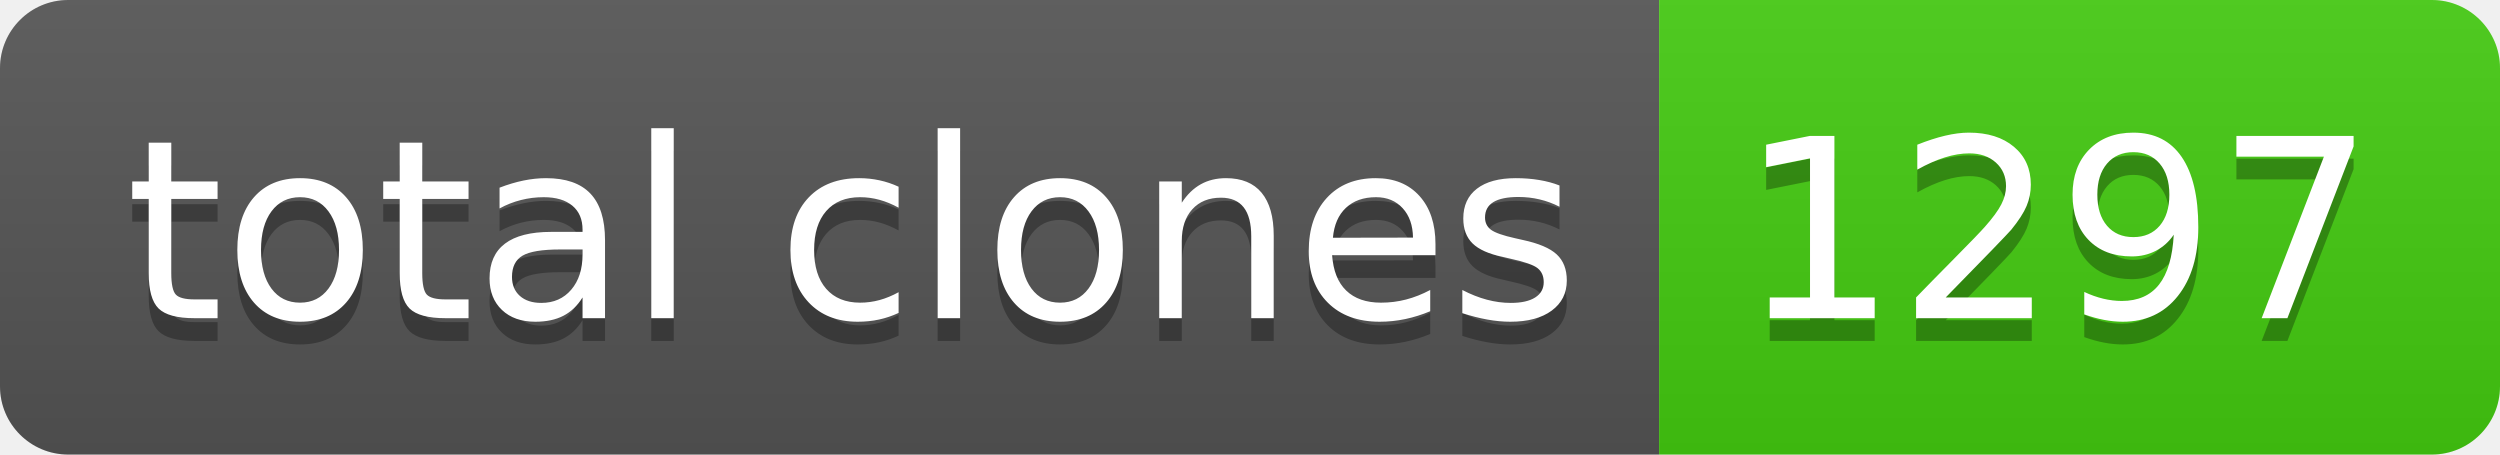
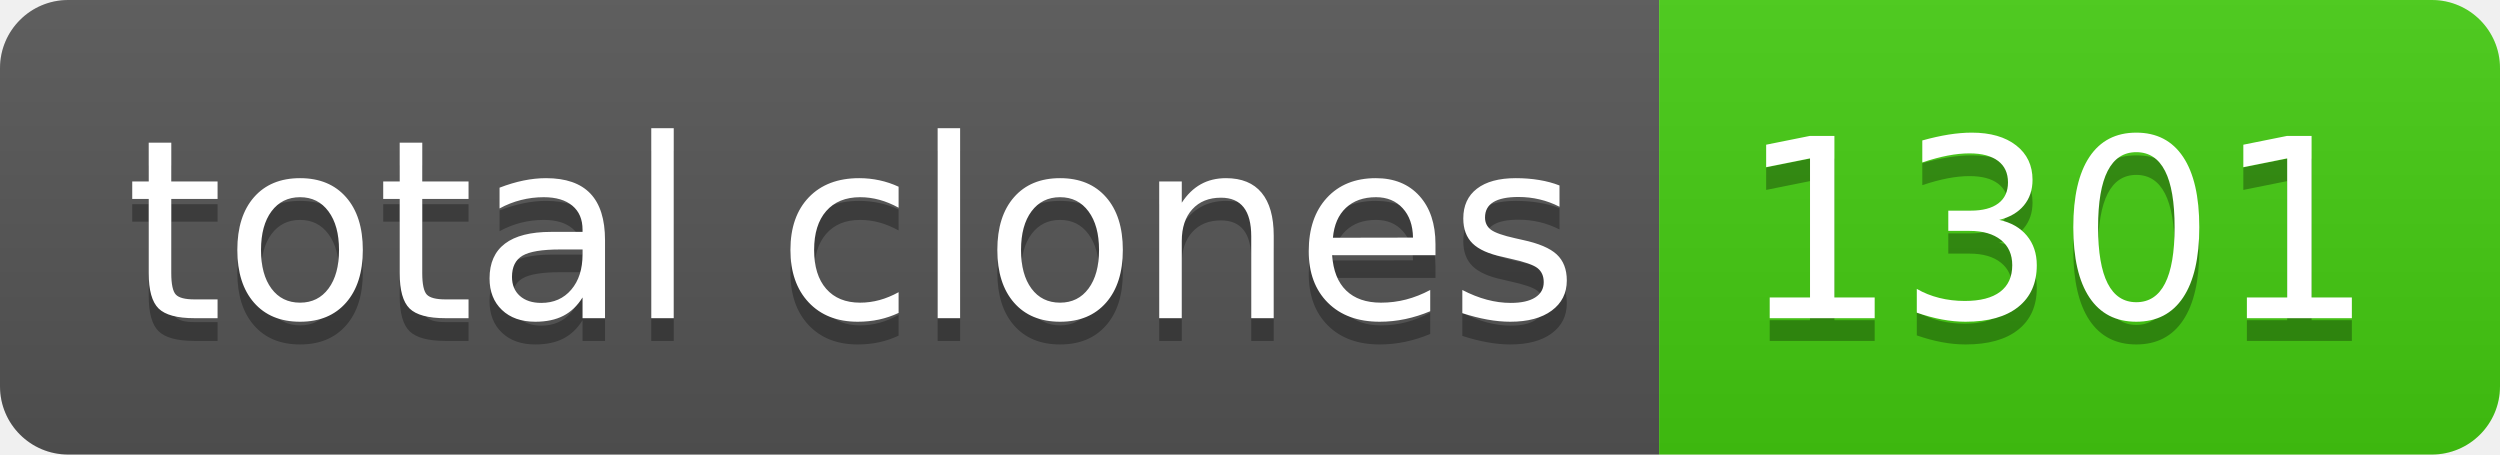
- <svg xmlns="http://www.w3.org/2000/svg" width="110" height="20" role="img" aria-label="total clones: 1297">
+ <svg xmlns="http://www.w3.org/2000/svg" width="110" height="20" role="img" aria-label="total clones: 1301">
  <linearGradient id="s" x2="0" y2="100%">
    <stop offset="0" stop-color="#bbb" stop-opacity=".1" />
    <stop offset="1" stop-opacity=".1" />
  </linearGradient>
  <clipPath id="r">
    <rect width="110" height="20" rx="3" fill="#fff" />
  </clipPath>
  <g clip-path="url(#r)">
    <rect width="73" height="20" fill="#555" />
    <rect x="73" width="37" height="20" fill="#4c1" />
    <rect width="110" height="20" fill="url(#s)" />
  </g>
  <g fill="#fff" text-anchor="middle" font-family="Verdana,Geneva,DejaVu Sans,sans-serif" text-rendering="geometricPrecision" font-size="110">
    <text aria-hidden="true" x="375" y="150" fill="#010101" fill-opacity=".3" transform="scale(.1)" textLength="630">total clones</text>
    <text x="375" y="140" transform="scale(.1)" fill="#fff" textLength="630">total clones</text>
-     <text aria-hidden="true" x="905" y="150" fill="#010101" fill-opacity=".3" transform="scale(.1)" textLength="270">1297</text>
-     <text x="905" y="140" transform="scale(.1)" fill="#fff" textLength="270">1297</text>
+     <text aria-hidden="true" x="905" y="150" fill="#010101" fill-opacity=".3" transform="scale(.1)" textLength="270">1301</text>
+     <text x="905" y="140" transform="scale(.1)" fill="#fff" textLength="270">1301</text>
  </g>
</svg>
